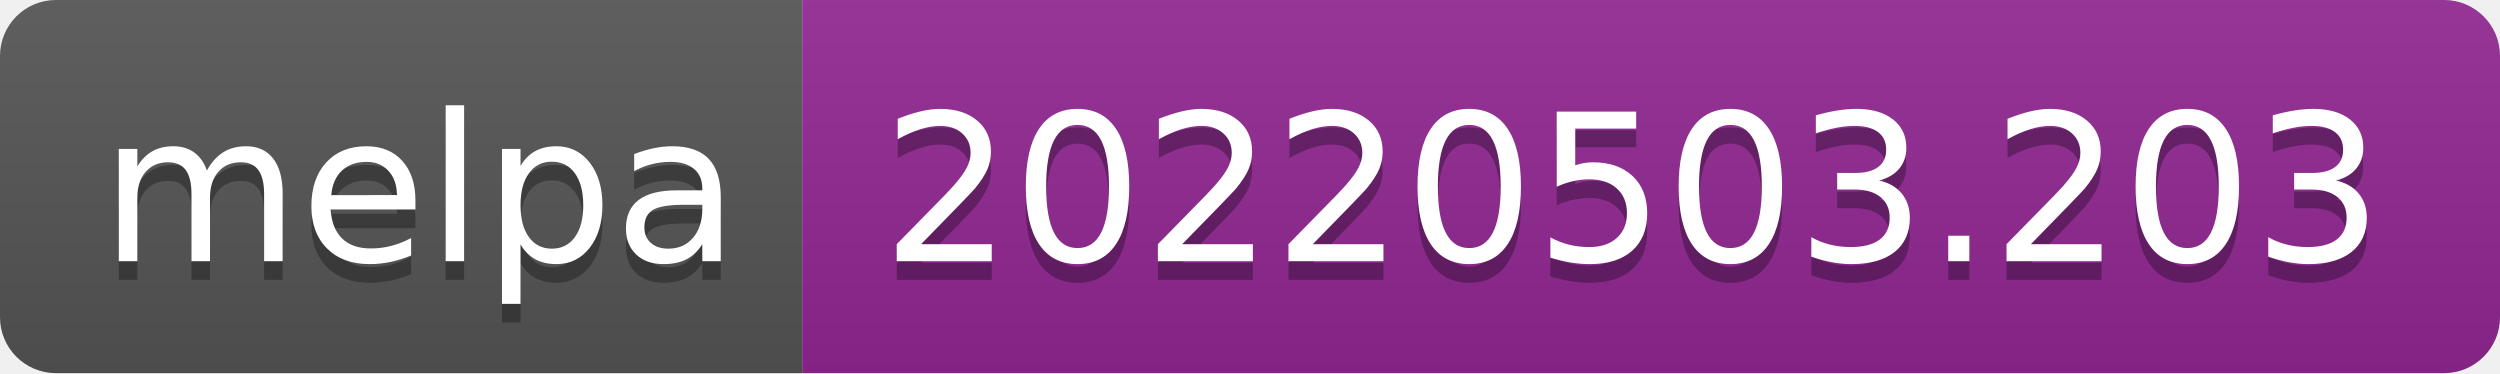
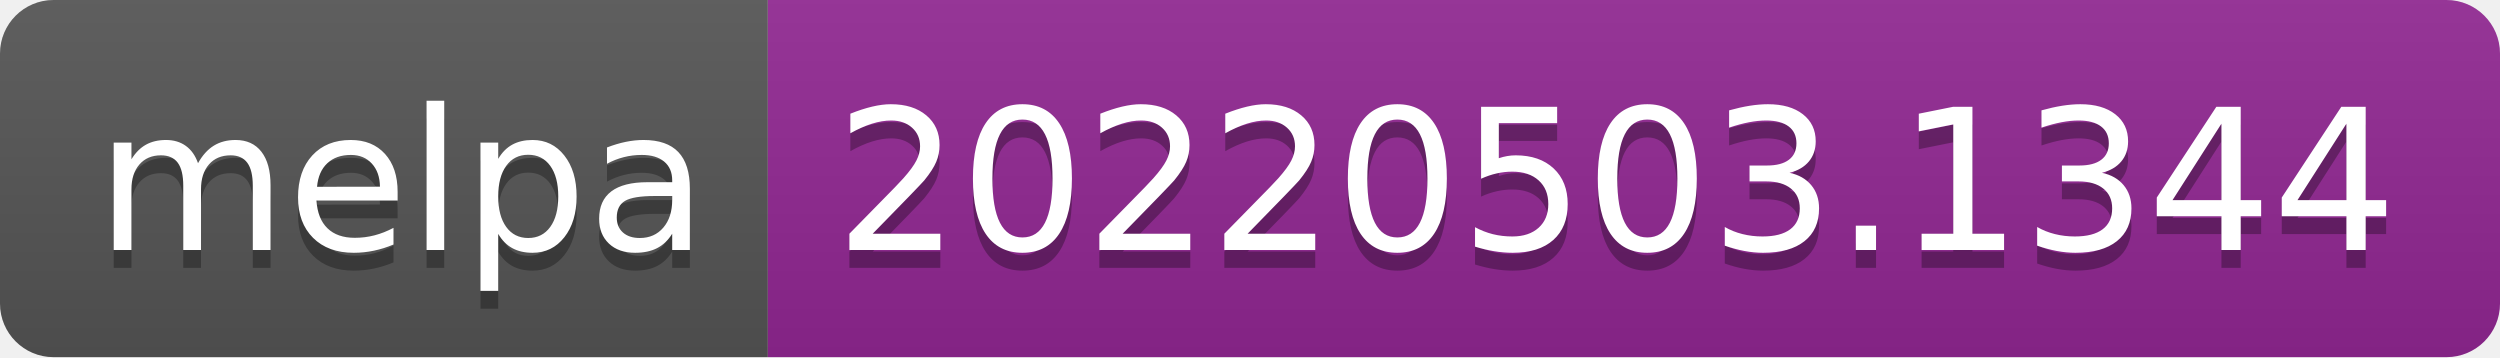
- <svg xmlns="http://www.w3.org/2000/svg" width="134" height="20" role="img" aria-label="melpa: 20220503.203">
+ <svg xmlns="http://www.w3.org/2000/svg" width="140" height="20" role="img" aria-label="melpa: 20220503.1344">
  <linearGradient id="s" x2="0" y2="100%">
    <stop offset="0" stop-color="#bbb" stop-opacity=".1" />
    <stop offset="1" stop-opacity=".1" />
  </linearGradient>
  <clipPath id="r">
-     <rect width="134" height="20" rx="3" fill="#fff" />
+     <rect width="140" height="20" rx="3" fill="#fff" />
  </clipPath>
  <g clip-path="url(#r)">
    <rect width="43" height="20" fill="#555" />
-     <rect x="43" width="91" height="20" fill="#922793" />
-     <rect width="134" height="20" fill="url(#s)" />
+     <rect x="43" width="97" height="20" fill="#922793" />
+     <rect width="140" height="20" fill="url(#s)" />
  </g>
  <g fill="#fff" text-anchor="middle" font-family="Verdana,Geneva,DejaVu Sans,sans-serif" text-rendering="geometricPrecision" font-size="110">
    <text aria-hidden="true" x="225" y="150" fill="#010101" fill-opacity=".3" transform="scale(.1)" textLength="330">melpa</text>
    <text x="225" y="140" transform="scale(.1)" fill="#fff" textLength="330">melpa</text>
-     <text aria-hidden="true" x="875" y="150" fill="#010101" fill-opacity=".3" transform="scale(.1)" textLength="810">20220503.203</text>
-     <text x="875" y="140" transform="scale(.1)" fill="#fff" textLength="810">20220503.203</text>
+     <text aria-hidden="true" x="905" y="150" fill="#010101" fill-opacity=".3" transform="scale(.1)" textLength="870">20220503.1344</text>
+     <text x="905" y="140" transform="scale(.1)" fill="#fff" textLength="870">20220503.1344</text>
  </g>
</svg>
